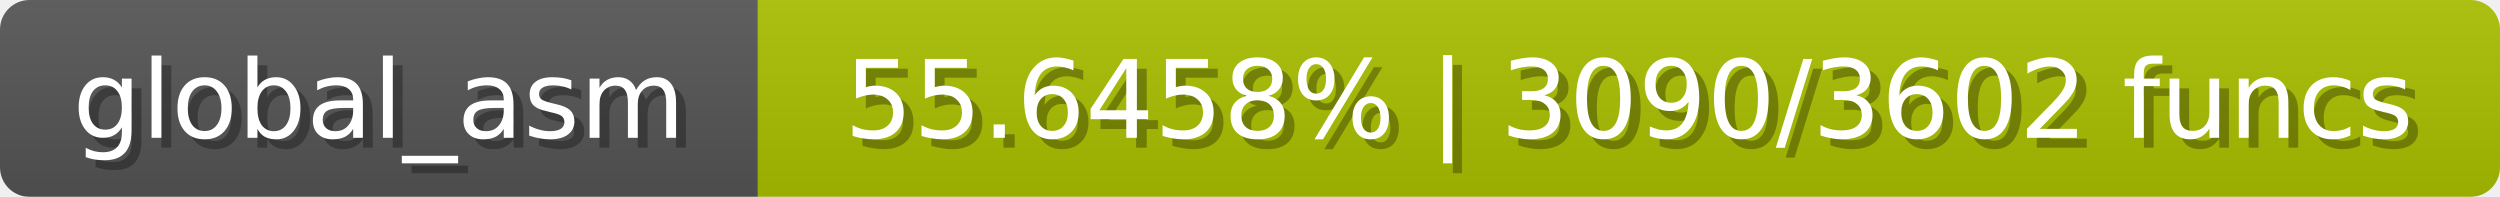
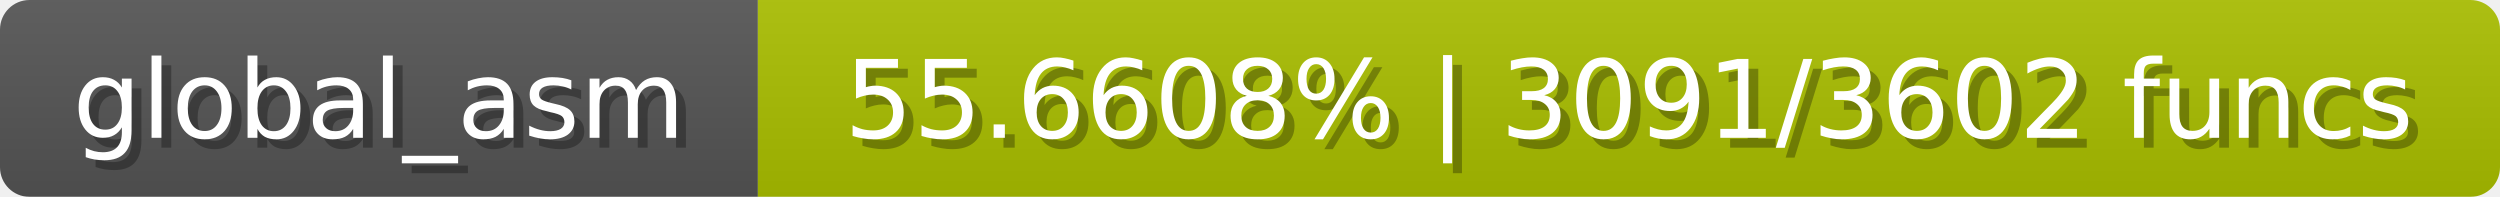
<svg xmlns="http://www.w3.org/2000/svg" width="254" height="20">
  <linearGradient id="b" x2="0" y2="100%">
    <stop offset="0" stop-color="#bbb" stop-opacity=".1" />
    <stop offset="1" stop-opacity=".1" />
  </linearGradient>
  <mask id="anybadge_1">
    <rect width="254" height="20" rx="3" fill="#fff" />
  </mask>
  <g mask="url(#anybadge_1)">
    <path fill="#555" d="M0 0h77v20H0z" />
    <path fill="#aac000" d="M77 0h177v20H77z" />
    <path fill="url(#b)" d="M0 0h254v20H0z" />
  </g>
  <g fill="#fff" text-anchor="middle" font-family="DejaVu Sans,Verdana,Geneva,sans-serif" font-size="11">
    <text x="39.5" y="15" fill="#010101" fill-opacity=".3">global_asm</text>
    <text x="38.5" y="14">global_asm</text>
  </g>
  <g fill="#fff" text-anchor="middle" font-family="DejaVu Sans,Verdana,Geneva,sans-serif" font-size="11">
-     <text x="166.5" y="15" fill="#010101" fill-opacity=".3">55.6458% | 3090/3602 funcs</text>
-     <text x="165.5" y="14">55.6458% | 3090/3602 funcs</text>
+     <text x="166.5" y="15" fill="#010101" fill-opacity=".3">55.6608% | 3091/3602 funcs</text>
+     <text x="165.5" y="14">55.6608% | 3091/3602 funcs</text>
  </g>
</svg>
